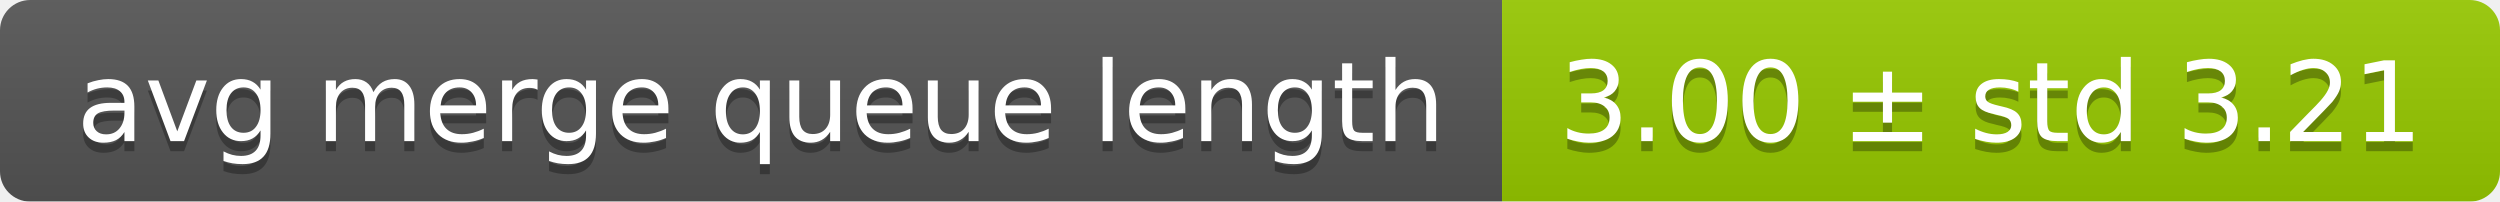
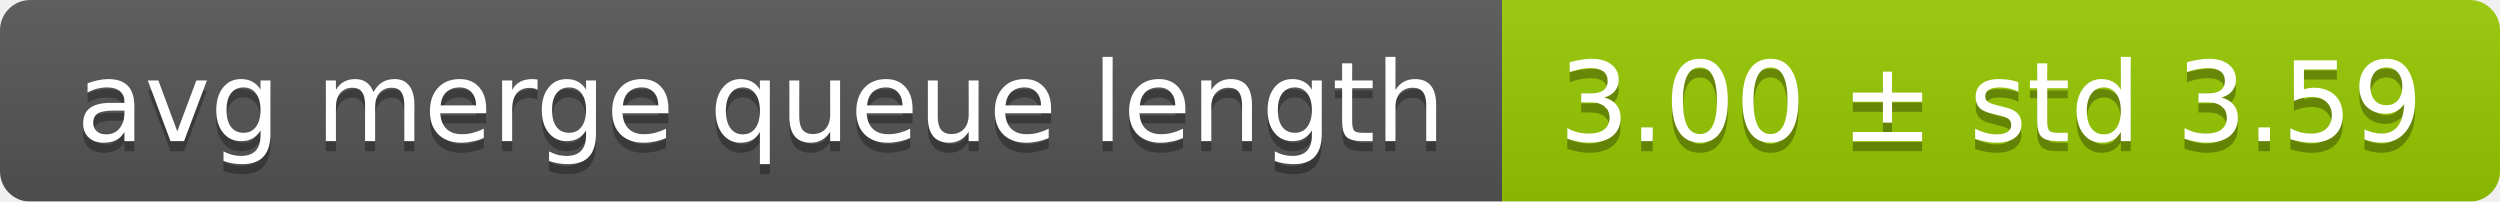
<svg xmlns="http://www.w3.org/2000/svg" width="248" height="20">
  <linearGradient id="smooth" x2="0" y2="100%">
    <stop offset="0" stop-color="#bbb" stop-opacity=".1" />
    <stop offset="1" stop-opacity=".1" />
  </linearGradient>
  <mask id="round">
    <rect width="248" height="20" rx="3" fill="#fff" />
  </mask>
  <g mask="url(#round)">
    <rect width="149" height="20" fill="#555" />
    <rect x="149" width="99" height="20" fill="#97ca00" />
    <rect width="248" height="20" fill="url(#smooth)" />
  </g>
  <g fill="#fff" text-anchor="middle" font-family="DejaVu Sans,Verdana,Geneva,sans-serif" font-size="11">
    <text x="75.5" y="15" fill="#010101" fill-opacity=".3">avg merge queue length</text>
    <text x="75.5" y="14">avg merge queue length</text>
-     <text x="197.5" y="15" fill="#010101" fill-opacity=".3">3.00 ± std 3.21</text>
-     <text x="197.5" y="14">3.00 ± std 3.21</text>
+     <text x="197.5" y="15" fill="#010101" fill-opacity=".3">3.00 ± std 3.59</text>
+     <text x="197.5" y="14">3.00 ± std 3.59</text>
  </g>
</svg>
